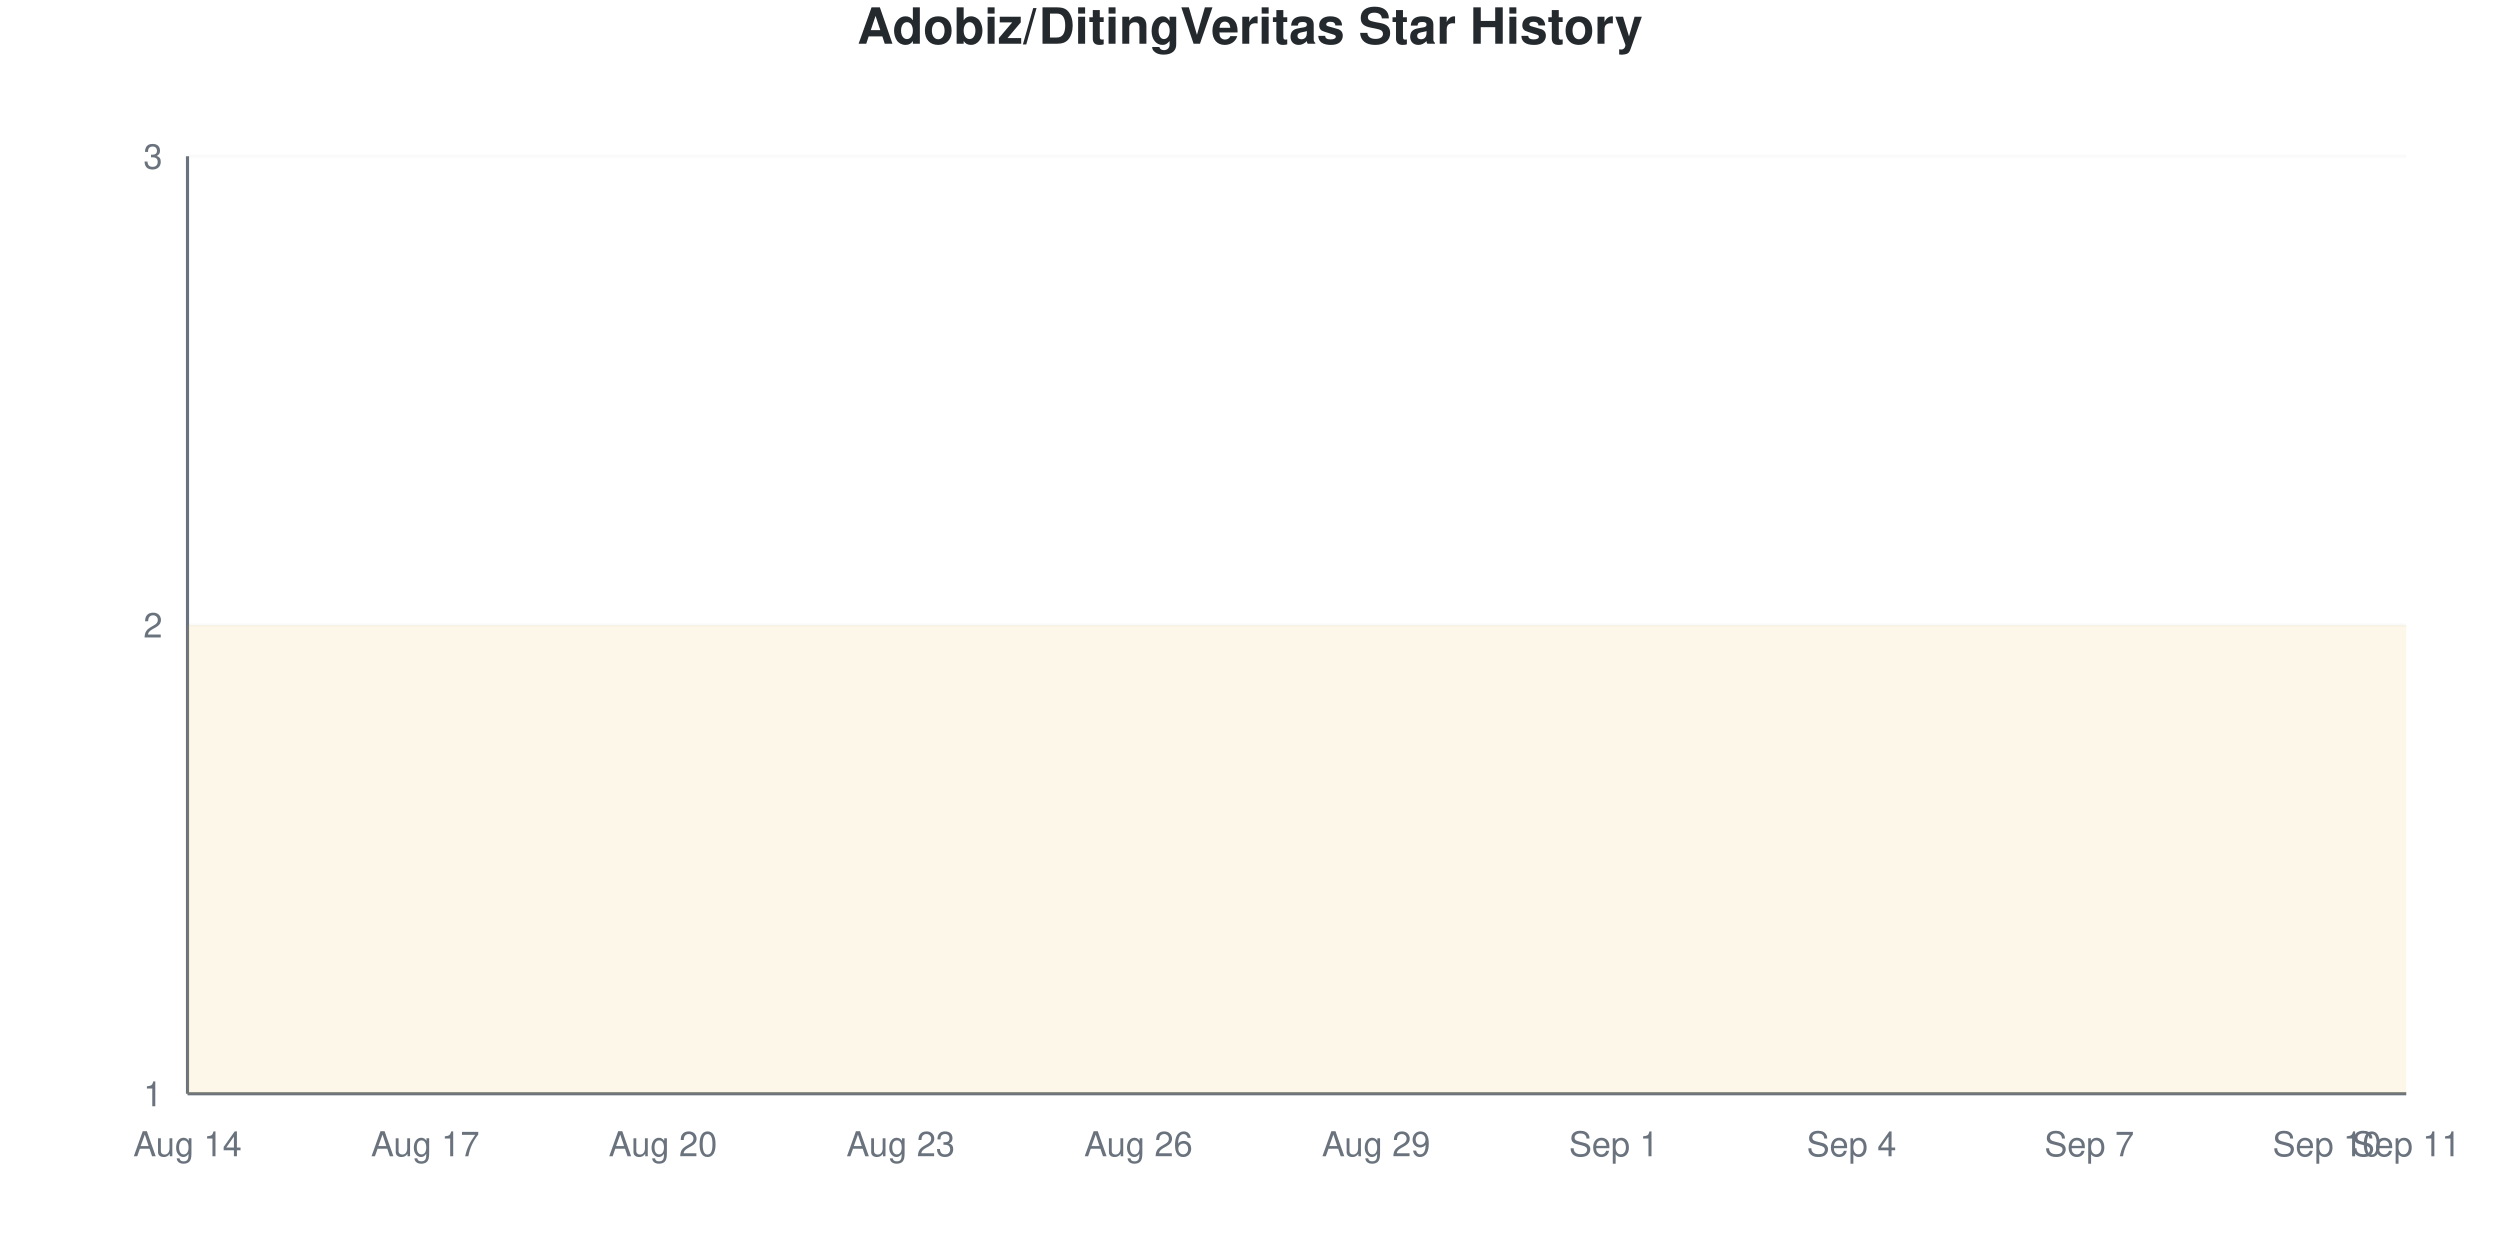
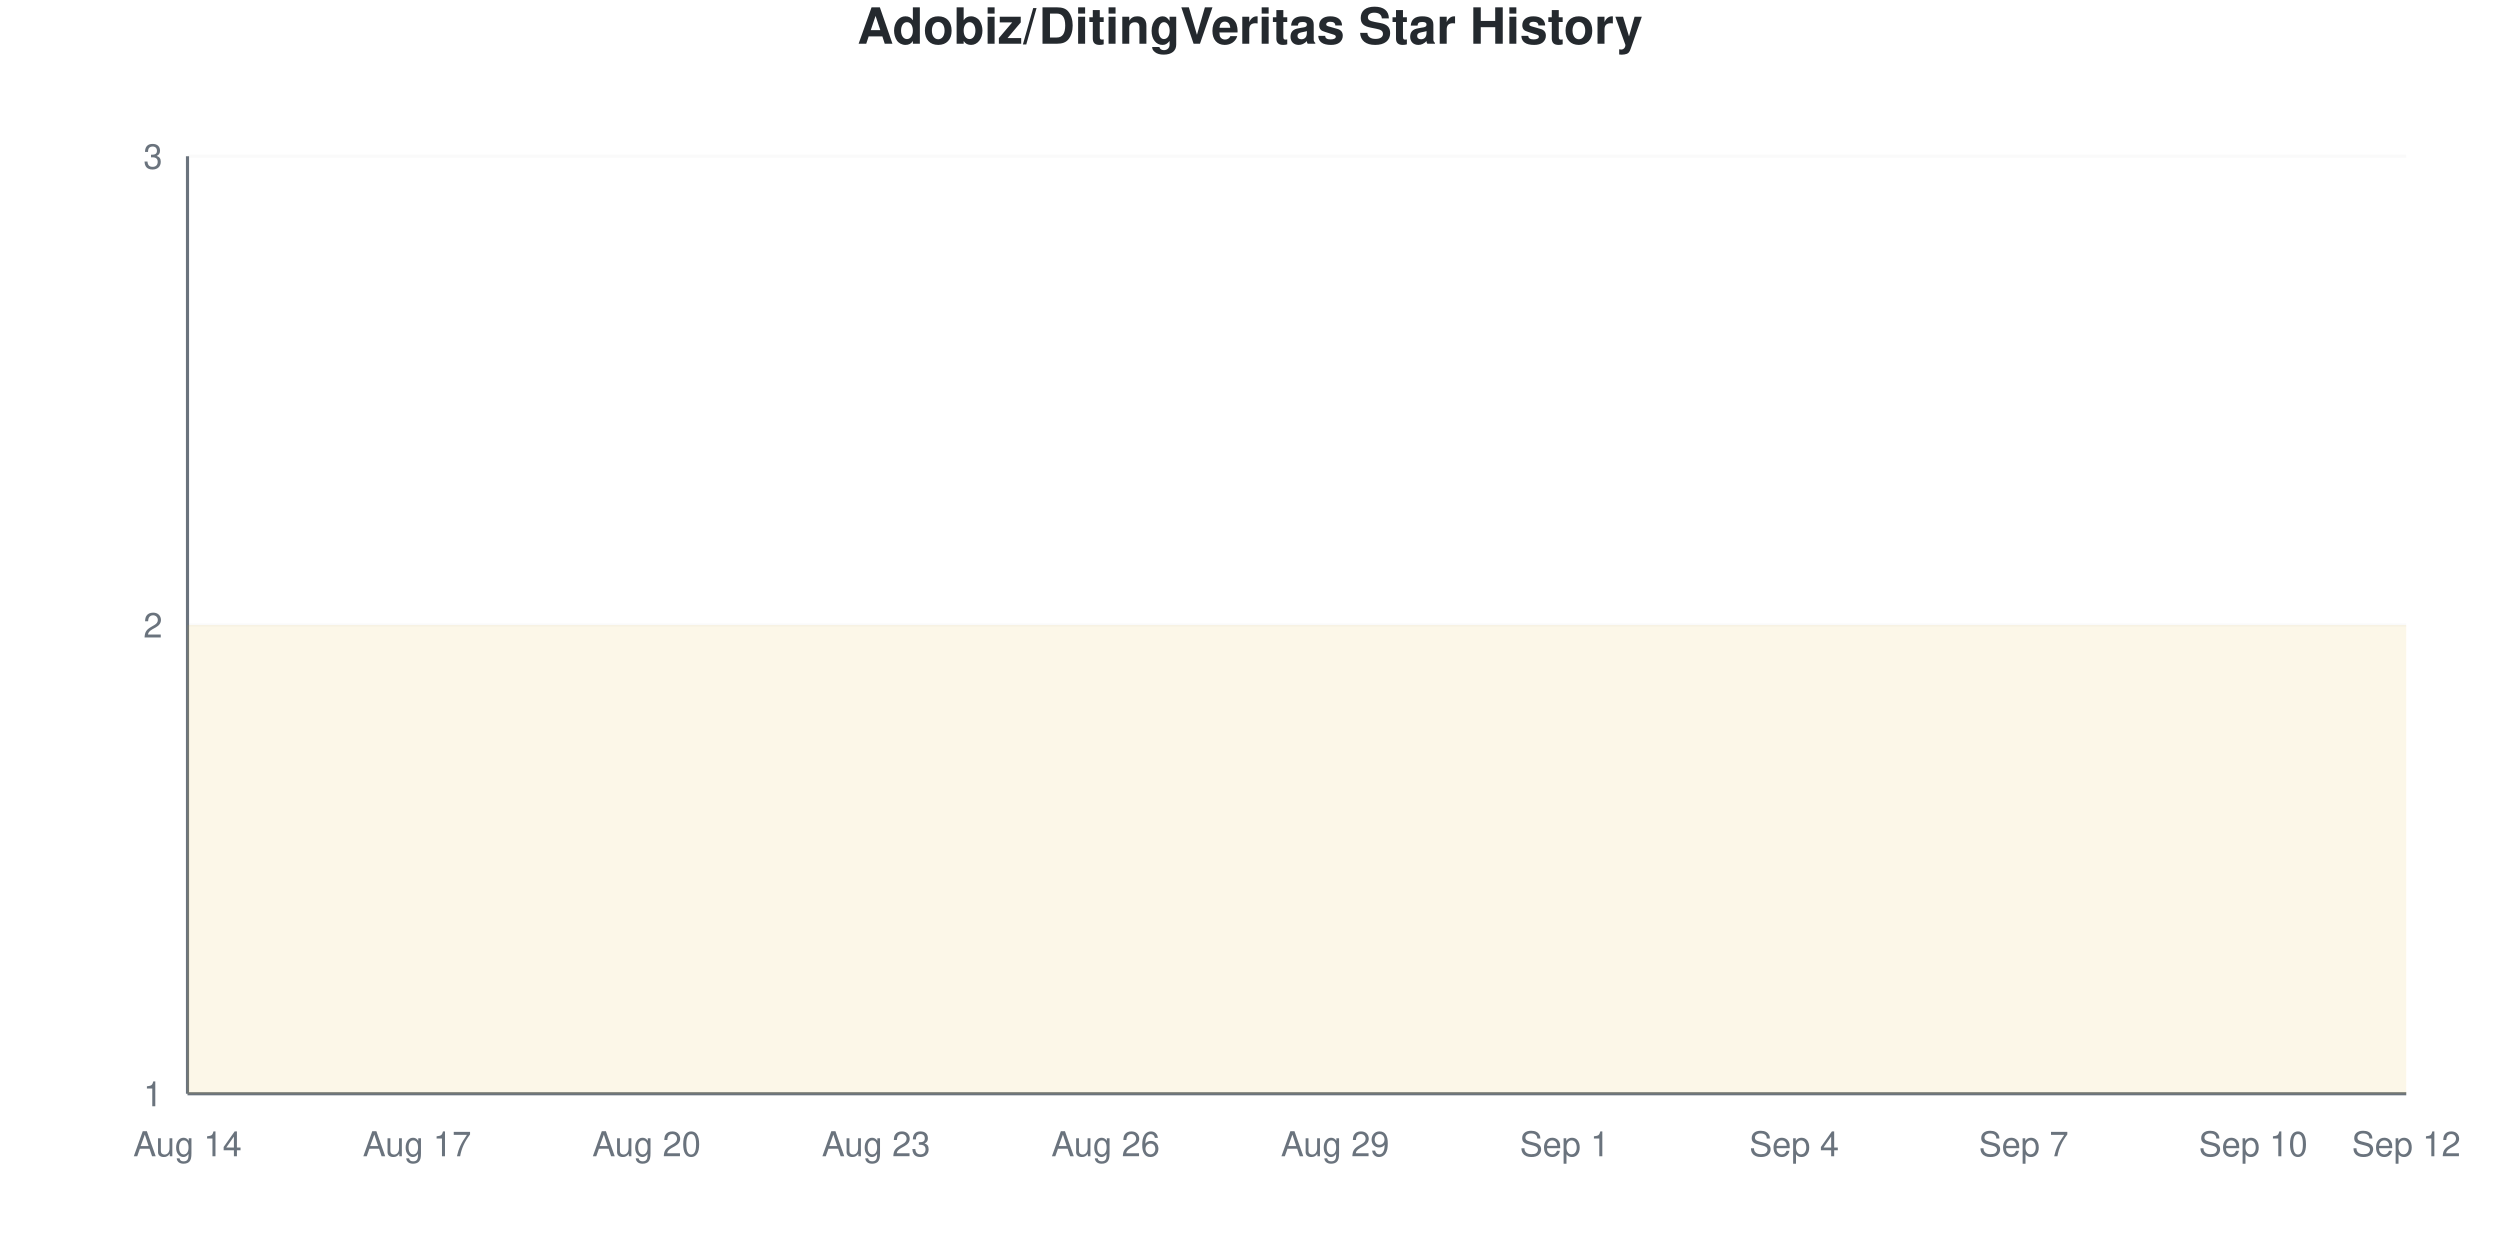
<svg xmlns="http://www.w3.org/2000/svg" viewBox="0 0 800 400" width="800" height="400">
  <style>
    @keyframes drawLine {
      to { stroke-dashoffset: 0; }
    }
    @keyframes fadeInPoint {
      from { opacity: 0; }
      to { opacity: 1; }
    }
    .data-line-0 {
-       stroke-dasharray: 1291;
-       stroke-dashoffset: 1291;
+       stroke-dasharray: 1290;
+       stroke-dashoffset: 1290;
      animation: drawLine 2s ease-out forwards;
    }
    .data-point {
      opacity: 0;
      animation: fadeInPoint 0.5s ease-out forwards;
    }
    .chart-bg { fill: #fff; }
    .chart-text { fill: #24292e; }
    .chart-muted { fill: #6a737d; }
    .chart-grid { stroke: #eee; }
    .chart-axis { stroke: #6a737d; }
    @media (prefers-color-scheme: dark) {
      .chart-bg { fill: #0d1117; }
      .chart-text { fill: #e6edf3; }
      .chart-muted { fill: #8b949e; }
      .chart-grid { stroke: #21262d; }
      .chart-axis { stroke: #8b949e; }
    }
  </style>
  <rect width="800" height="400" class="chart-bg" />
  <text x="400" y="14" text-anchor="middle" class="chart-text" font-size="16" font-weight="bold" font-family="-apple-system, BlinkMacSystemFont, 'Segoe UI', Helvetica, Arial, sans-serif">Adobiz/DitingVeritas Star History</text>
  <g class="grid">
    <line x1="60" y1="350" x2="770" y2="350" class="chart-grid" stroke-opacity="0.3" />
    <text x="52" y="354" text-anchor="end" class="chart-muted" font-size="11" font-family="-apple-system, BlinkMacSystemFont, 'Segoe UI', Helvetica, Arial, sans-serif">1</text>
    <line x1="60" y1="200" x2="770" y2="200" class="chart-grid" stroke-opacity="0.3" />
    <text x="52" y="204" text-anchor="end" class="chart-muted" font-size="11" font-family="-apple-system, BlinkMacSystemFont, 'Segoe UI', Helvetica, Arial, sans-serif">2</text>
    <line x1="60" y1="50" x2="770" y2="50" class="chart-grid" stroke-opacity="0.3" />
    <text x="52" y="54" text-anchor="end" class="chart-muted" font-size="11" font-family="-apple-system, BlinkMacSystemFont, 'Segoe UI', Helvetica, Arial, sans-serif">3</text>
  </g>
  <g class="milestones">
    
  </g>
  <g class="x-axis">
    <text x="60" y="370" text-anchor="middle" class="chart-muted" font-size="11" font-family="-apple-system, BlinkMacSystemFont, 'Segoe UI', Helvetica, Arial, sans-serif">Aug 14</text>
-     <text x="136.071" y="370" text-anchor="middle" class="chart-muted" font-size="11" font-family="-apple-system, BlinkMacSystemFont, 'Segoe UI', Helvetica, Arial, sans-serif">Aug 17</text>
-     <text x="212.143" y="370" text-anchor="middle" class="chart-muted" font-size="11" font-family="-apple-system, BlinkMacSystemFont, 'Segoe UI', Helvetica, Arial, sans-serif">Aug 20</text>
-     <text x="288.214" y="370" text-anchor="middle" class="chart-muted" font-size="11" font-family="-apple-system, BlinkMacSystemFont, 'Segoe UI', Helvetica, Arial, sans-serif">Aug 23</text>
-     <text x="364.286" y="370" text-anchor="middle" class="chart-muted" font-size="11" font-family="-apple-system, BlinkMacSystemFont, 'Segoe UI', Helvetica, Arial, sans-serif">Aug 26</text>
-     <text x="440.357" y="370" text-anchor="middle" class="chart-muted" font-size="11" font-family="-apple-system, BlinkMacSystemFont, 'Segoe UI', Helvetica, Arial, sans-serif">Aug 29</text>
-     <text x="516.429" y="370" text-anchor="middle" class="chart-muted" font-size="11" font-family="-apple-system, BlinkMacSystemFont, 'Segoe UI', Helvetica, Arial, sans-serif">Sep 1</text>
-     <text x="592.5" y="370" text-anchor="middle" class="chart-muted" font-size="11" font-family="-apple-system, BlinkMacSystemFont, 'Segoe UI', Helvetica, Arial, sans-serif">Sep 4</text>
-     <text x="668.571" y="370" text-anchor="middle" class="chart-muted" font-size="11" font-family="-apple-system, BlinkMacSystemFont, 'Segoe UI', Helvetica, Arial, sans-serif">Sep 7</text>
-     <text x="744.643" y="370" text-anchor="middle" class="chart-muted" font-size="11" font-family="-apple-system, BlinkMacSystemFont, 'Segoe UI', Helvetica, Arial, sans-serif">Sep 10</text>
-     <text x="770" y="370" text-anchor="middle" class="chart-muted" font-size="11" font-family="-apple-system, BlinkMacSystemFont, 'Segoe UI', Helvetica, Arial, sans-serif">Sep 11</text>
+     <text x="133.448" y="370" text-anchor="middle" class="chart-muted" font-size="11" font-family="-apple-system, BlinkMacSystemFont, 'Segoe UI', Helvetica, Arial, sans-serif">Aug 17</text>
+     <text x="206.897" y="370" text-anchor="middle" class="chart-muted" font-size="11" font-family="-apple-system, BlinkMacSystemFont, 'Segoe UI', Helvetica, Arial, sans-serif">Aug 20</text>
+     <text x="280.345" y="370" text-anchor="middle" class="chart-muted" font-size="11" font-family="-apple-system, BlinkMacSystemFont, 'Segoe UI', Helvetica, Arial, sans-serif">Aug 23</text>
+     <text x="353.793" y="370" text-anchor="middle" class="chart-muted" font-size="11" font-family="-apple-system, BlinkMacSystemFont, 'Segoe UI', Helvetica, Arial, sans-serif">Aug 26</text>
+     <text x="427.241" y="370" text-anchor="middle" class="chart-muted" font-size="11" font-family="-apple-system, BlinkMacSystemFont, 'Segoe UI', Helvetica, Arial, sans-serif">Aug 29</text>
+     <text x="500.69" y="370" text-anchor="middle" class="chart-muted" font-size="11" font-family="-apple-system, BlinkMacSystemFont, 'Segoe UI', Helvetica, Arial, sans-serif">Sep 1</text>
+     <text x="574.138" y="370" text-anchor="middle" class="chart-muted" font-size="11" font-family="-apple-system, BlinkMacSystemFont, 'Segoe UI', Helvetica, Arial, sans-serif">Sep 4</text>
+     <text x="647.586" y="370" text-anchor="middle" class="chart-muted" font-size="11" font-family="-apple-system, BlinkMacSystemFont, 'Segoe UI', Helvetica, Arial, sans-serif">Sep 7</text>
+     <text x="721.034" y="370" text-anchor="middle" class="chart-muted" font-size="11" font-family="-apple-system, BlinkMacSystemFont, 'Segoe UI', Helvetica, Arial, sans-serif">Sep 10</text>
+     <text x="770" y="370" text-anchor="middle" class="chart-muted" font-size="11" font-family="-apple-system, BlinkMacSystemFont, 'Segoe UI', Helvetica, Arial, sans-serif">Sep 12</text>
  </g>
  <line x1="60" y1="50" x2="60" y2="350" class="chart-axis" stroke-width="1" />
  <line x1="60" y1="350" x2="770" y2="350" class="chart-axis" stroke-width="1" />
-   <path d="M60,350 L60,200 C68.452,200 76.905,200 85.357,200 C93.81,200 102.262,200 110.714,200 C119.167,200 127.619,200 136.071,200 C144.524,200 152.976,200 161.429,200 C169.881,200 178.333,200 186.786,200 C195.238,200 203.69,200 212.143,200 C220.595,200 229.048,200 237.5,200 C245.952,200 254.405,200 262.857,200 C271.31,200 279.762,200 288.214,200 C296.667,200 305.119,200 313.571,200 C322.024,200 330.476,200 338.929,200 C347.381,200 355.833,200 364.286,200 C372.738,200 381.19,200 389.643,200 C398.095,200 406.548,200 415,200 C423.452,200 431.905,200 440.357,200 C448.81,200 457.262,200 465.714,200 C474.167,200 482.619,200 491.071,200 C499.524,200 507.976,200 516.429,200 C524.881,200 533.333,200 541.786,200 C550.238,200 558.69,200 567.143,200 C575.595,200 584.048,200 592.5,200 C600.952,200 609.405,200 617.857,200 C626.31,200 634.762,200 643.214,200 C651.667,200 660.119,200 668.571,200 C677.024,200 685.476,200 693.929,200 C702.381,200 710.833,200 719.286,200 C727.738,200 736.19,200 744.643,200 C753.095,200 761.548,200 770,200 L770,350 L60,350 Z" fill="#dfb317" fill-opacity="0.1" />
-   <path d="M60,350 L60,200 C68.452,200 76.905,200 85.357,200 C93.81,200 102.262,200 110.714,200 C119.167,200 127.619,200 136.071,200 C144.524,200 152.976,200 161.429,200 C169.881,200 178.333,200 186.786,200 C195.238,200 203.69,200 212.143,200 C220.595,200 229.048,200 237.5,200 C245.952,200 254.405,200 262.857,200 C271.31,200 279.762,200 288.214,200 C296.667,200 305.119,200 313.571,200 C322.024,200 330.476,200 338.929,200 C347.381,200 355.833,200 364.286,200 C372.738,200 381.19,200 389.643,200 C398.095,200 406.548,200 415,200 C423.452,200 431.905,200 440.357,200 C448.81,200 457.262,200 465.714,200 C474.167,200 482.619,200 491.071,200 C499.524,200 507.976,200 516.429,200 C524.881,200 533.333,200 541.786,200 C550.238,200 558.69,200 567.143,200 C575.595,200 584.048,200 592.5,200 C600.952,200 609.405,200 617.857,200 C626.31,200 634.762,200 643.214,200 C651.667,200 660.119,200 668.571,200 C677.024,200 685.476,200 693.929,200 C702.381,200 710.833,200 719.286,200 C727.738,200 736.19,200 744.643,200 C753.095,200 761.548,200 770,200" fill="none" stroke="#dfb317" stroke-width="2.5" class="data-line-0" />
+   <path d="M60,350 L60,200 C68.161,200 76.322,200 84.483,200 C92.644,200 100.805,200 108.966,200 C117.126,200 125.287,200 133.448,200 C141.609,200 149.77,200 157.931,200 C166.092,200 174.253,200 182.414,200 C190.575,200 198.736,200 206.897,200 C215.057,200 223.218,200 231.379,200 C239.54,200 247.701,200 255.862,200 C264.023,200 272.184,200 280.345,200 C288.506,200 296.667,200 304.828,200 C312.989,200 321.149,200 329.31,200 C337.471,200 345.632,200 353.793,200 C361.954,200 370.115,200 378.276,200 C386.437,200 394.598,200 402.759,200 C410.92,200 419.08,200 427.241,200 C435.402,200 443.563,200 451.724,200 C459.885,200 468.046,200 476.207,200 C484.368,200 492.529,200 500.69,200 C508.851,200 517.011,200 525.172,200 C533.333,200 541.494,200 549.655,200 C557.816,200 565.977,200 574.138,200 C582.299,200 590.46,200 598.621,200 C606.782,200 614.943,200 623.103,200 C631.264,200 639.425,200 647.586,200 C655.747,200 663.908,200 672.069,200 C680.23,200 688.391,200 696.552,200 C704.713,200 712.874,200 721.034,200 C729.195,200 737.356,200 745.517,200 C753.678,200 761.839,200 770,200 L770,350 L60,350 Z" fill="#dfb317" fill-opacity="0.1" />
+   <path d="M60,350 L60,200 C68.161,200 76.322,200 84.483,200 C92.644,200 100.805,200 108.966,200 C117.126,200 125.287,200 133.448,200 C141.609,200 149.77,200 157.931,200 C166.092,200 174.253,200 182.414,200 C190.575,200 198.736,200 206.897,200 C215.057,200 223.218,200 231.379,200 C239.54,200 247.701,200 255.862,200 C264.023,200 272.184,200 280.345,200 C288.506,200 296.667,200 304.828,200 C312.989,200 321.149,200 329.31,200 C337.471,200 345.632,200 353.793,200 C361.954,200 370.115,200 378.276,200 C386.437,200 394.598,200 402.759,200 C410.92,200 419.08,200 427.241,200 C435.402,200 443.563,200 451.724,200 C459.885,200 468.046,200 476.207,200 C484.368,200 492.529,200 500.69,200 C508.851,200 517.011,200 525.172,200 C533.333,200 541.494,200 549.655,200 C557.816,200 565.977,200 574.138,200 C582.299,200 590.46,200 598.621,200 C606.782,200 614.943,200 623.103,200 C631.264,200 639.425,200 647.586,200 C655.747,200 663.908,200 672.069,200 C680.23,200 688.391,200 696.552,200 C704.713,200 712.874,200 721.034,200 C729.195,200 737.356,200 745.517,200 C753.678,200 761.839,200 770,200" fill="none" stroke="#dfb317" stroke-width="2.5" class="data-line-0" />
  <g class="points">
    <circle cx="60" cy="200" r="4" fill="#dfb317" class="data-point" style="animation-delay: 1.50s" />
-     <circle cx="85.357" cy="200" r="4" fill="#dfb317" class="data-point" style="animation-delay: 1.55s" />
-     <circle cx="110.714" cy="200" r="4" fill="#dfb317" class="data-point" style="animation-delay: 1.60s" />
-     <circle cx="136.071" cy="200" r="4" fill="#dfb317" class="data-point" style="animation-delay: 1.65s" />
-     <circle cx="161.429" cy="200" r="4" fill="#dfb317" class="data-point" style="animation-delay: 1.70s" />
-     <circle cx="186.786" cy="200" r="4" fill="#dfb317" class="data-point" style="animation-delay: 1.75s" />
-     <circle cx="212.143" cy="200" r="4" fill="#dfb317" class="data-point" style="animation-delay: 1.80s" />
-     <circle cx="237.5" cy="200" r="4" fill="#dfb317" class="data-point" style="animation-delay: 1.85s" />
-     <circle cx="262.857" cy="200" r="4" fill="#dfb317" class="data-point" style="animation-delay: 1.90s" />
-     <circle cx="288.214" cy="200" r="4" fill="#dfb317" class="data-point" style="animation-delay: 1.95s" />
-     <circle cx="313.571" cy="200" r="4" fill="#dfb317" class="data-point" style="animation-delay: 2.00s" />
-     <circle cx="338.929" cy="200" r="4" fill="#dfb317" class="data-point" style="animation-delay: 2.05s" />
-     <circle cx="364.286" cy="200" r="4" fill="#dfb317" class="data-point" style="animation-delay: 2.10s" />
-     <circle cx="389.643" cy="200" r="4" fill="#dfb317" class="data-point" style="animation-delay: 2.15s" />
-     <circle cx="415" cy="200" r="4" fill="#dfb317" class="data-point" style="animation-delay: 2.20s" />
-     <circle cx="440.357" cy="200" r="4" fill="#dfb317" class="data-point" style="animation-delay: 2.25s" />
-     <circle cx="465.714" cy="200" r="4" fill="#dfb317" class="data-point" style="animation-delay: 2.30s" />
-     <circle cx="491.071" cy="200" r="4" fill="#dfb317" class="data-point" style="animation-delay: 2.35s" />
-     <circle cx="516.429" cy="200" r="4" fill="#dfb317" class="data-point" style="animation-delay: 2.40s" />
-     <circle cx="541.786" cy="200" r="4" fill="#dfb317" class="data-point" style="animation-delay: 2.45s" />
-     <circle cx="567.143" cy="200" r="4" fill="#dfb317" class="data-point" style="animation-delay: 2.50s" />
-     <circle cx="592.5" cy="200" r="4" fill="#dfb317" class="data-point" style="animation-delay: 2.55s" />
-     <circle cx="617.857" cy="200" r="4" fill="#dfb317" class="data-point" style="animation-delay: 2.60s" />
-     <circle cx="643.214" cy="200" r="4" fill="#dfb317" class="data-point" style="animation-delay: 2.65s" />
-     <circle cx="668.571" cy="200" r="4" fill="#dfb317" class="data-point" style="animation-delay: 2.70s" />
-     <circle cx="693.929" cy="200" r="4" fill="#dfb317" class="data-point" style="animation-delay: 2.75s" />
-     <circle cx="719.286" cy="200" r="4" fill="#dfb317" class="data-point" style="animation-delay: 2.80s" />
-     <circle cx="744.643" cy="200" r="4" fill="#dfb317" class="data-point" style="animation-delay: 2.85s" />
-     <circle cx="770" cy="200" r="4" fill="#dfb317" class="data-point" style="animation-delay: 2.90s" />
+     <circle cx="84.483" cy="200" r="4" fill="#dfb317" class="data-point" style="animation-delay: 1.55s" />
+     <circle cx="108.966" cy="200" r="4" fill="#dfb317" class="data-point" style="animation-delay: 1.60s" />
+     <circle cx="133.448" cy="200" r="4" fill="#dfb317" class="data-point" style="animation-delay: 1.65s" />
+     <circle cx="157.931" cy="200" r="4" fill="#dfb317" class="data-point" style="animation-delay: 1.70s" />
+     <circle cx="182.414" cy="200" r="4" fill="#dfb317" class="data-point" style="animation-delay: 1.75s" />
+     <circle cx="206.897" cy="200" r="4" fill="#dfb317" class="data-point" style="animation-delay: 1.80s" />
+     <circle cx="231.379" cy="200" r="4" fill="#dfb317" class="data-point" style="animation-delay: 1.85s" />
+     <circle cx="255.862" cy="200" r="4" fill="#dfb317" class="data-point" style="animation-delay: 1.90s" />
+     <circle cx="280.345" cy="200" r="4" fill="#dfb317" class="data-point" style="animation-delay: 1.95s" />
+     <circle cx="304.828" cy="200" r="4" fill="#dfb317" class="data-point" style="animation-delay: 2.00s" />
+     <circle cx="329.31" cy="200" r="4" fill="#dfb317" class="data-point" style="animation-delay: 2.05s" />
+     <circle cx="353.793" cy="200" r="4" fill="#dfb317" class="data-point" style="animation-delay: 2.10s" />
+     <circle cx="378.276" cy="200" r="4" fill="#dfb317" class="data-point" style="animation-delay: 2.15s" />
+     <circle cx="402.759" cy="200" r="4" fill="#dfb317" class="data-point" style="animation-delay: 2.20s" />
+     <circle cx="427.241" cy="200" r="4" fill="#dfb317" class="data-point" style="animation-delay: 2.25s" />
+     <circle cx="451.724" cy="200" r="4" fill="#dfb317" class="data-point" style="animation-delay: 2.30s" />
+     <circle cx="476.207" cy="200" r="4" fill="#dfb317" class="data-point" style="animation-delay: 2.35s" />
+     <circle cx="500.69" cy="200" r="4" fill="#dfb317" class="data-point" style="animation-delay: 2.40s" />
+     <circle cx="525.172" cy="200" r="4" fill="#dfb317" class="data-point" style="animation-delay: 2.45s" />
+     <circle cx="549.655" cy="200" r="4" fill="#dfb317" class="data-point" style="animation-delay: 2.50s" />
+     <circle cx="574.138" cy="200" r="4" fill="#dfb317" class="data-point" style="animation-delay: 2.55s" />
+     <circle cx="598.621" cy="200" r="4" fill="#dfb317" class="data-point" style="animation-delay: 2.60s" />
+     <circle cx="623.103" cy="200" r="4" fill="#dfb317" class="data-point" style="animation-delay: 2.65s" />
+     <circle cx="647.586" cy="200" r="4" fill="#dfb317" class="data-point" style="animation-delay: 2.70s" />
+     <circle cx="672.069" cy="200" r="4" fill="#dfb317" class="data-point" style="animation-delay: 2.75s" />
+     <circle cx="696.552" cy="200" r="4" fill="#dfb317" class="data-point" style="animation-delay: 2.80s" />
+     <circle cx="721.034" cy="200" r="4" fill="#dfb317" class="data-point" style="animation-delay: 2.85s" />
+     <circle cx="745.517" cy="200" r="4" fill="#dfb317" class="data-point" style="animation-delay: 2.90s" />
+     <circle cx="770" cy="200" r="4" fill="#dfb317" class="data-point" style="animation-delay: 2.95s" />
  </g>
</svg>
